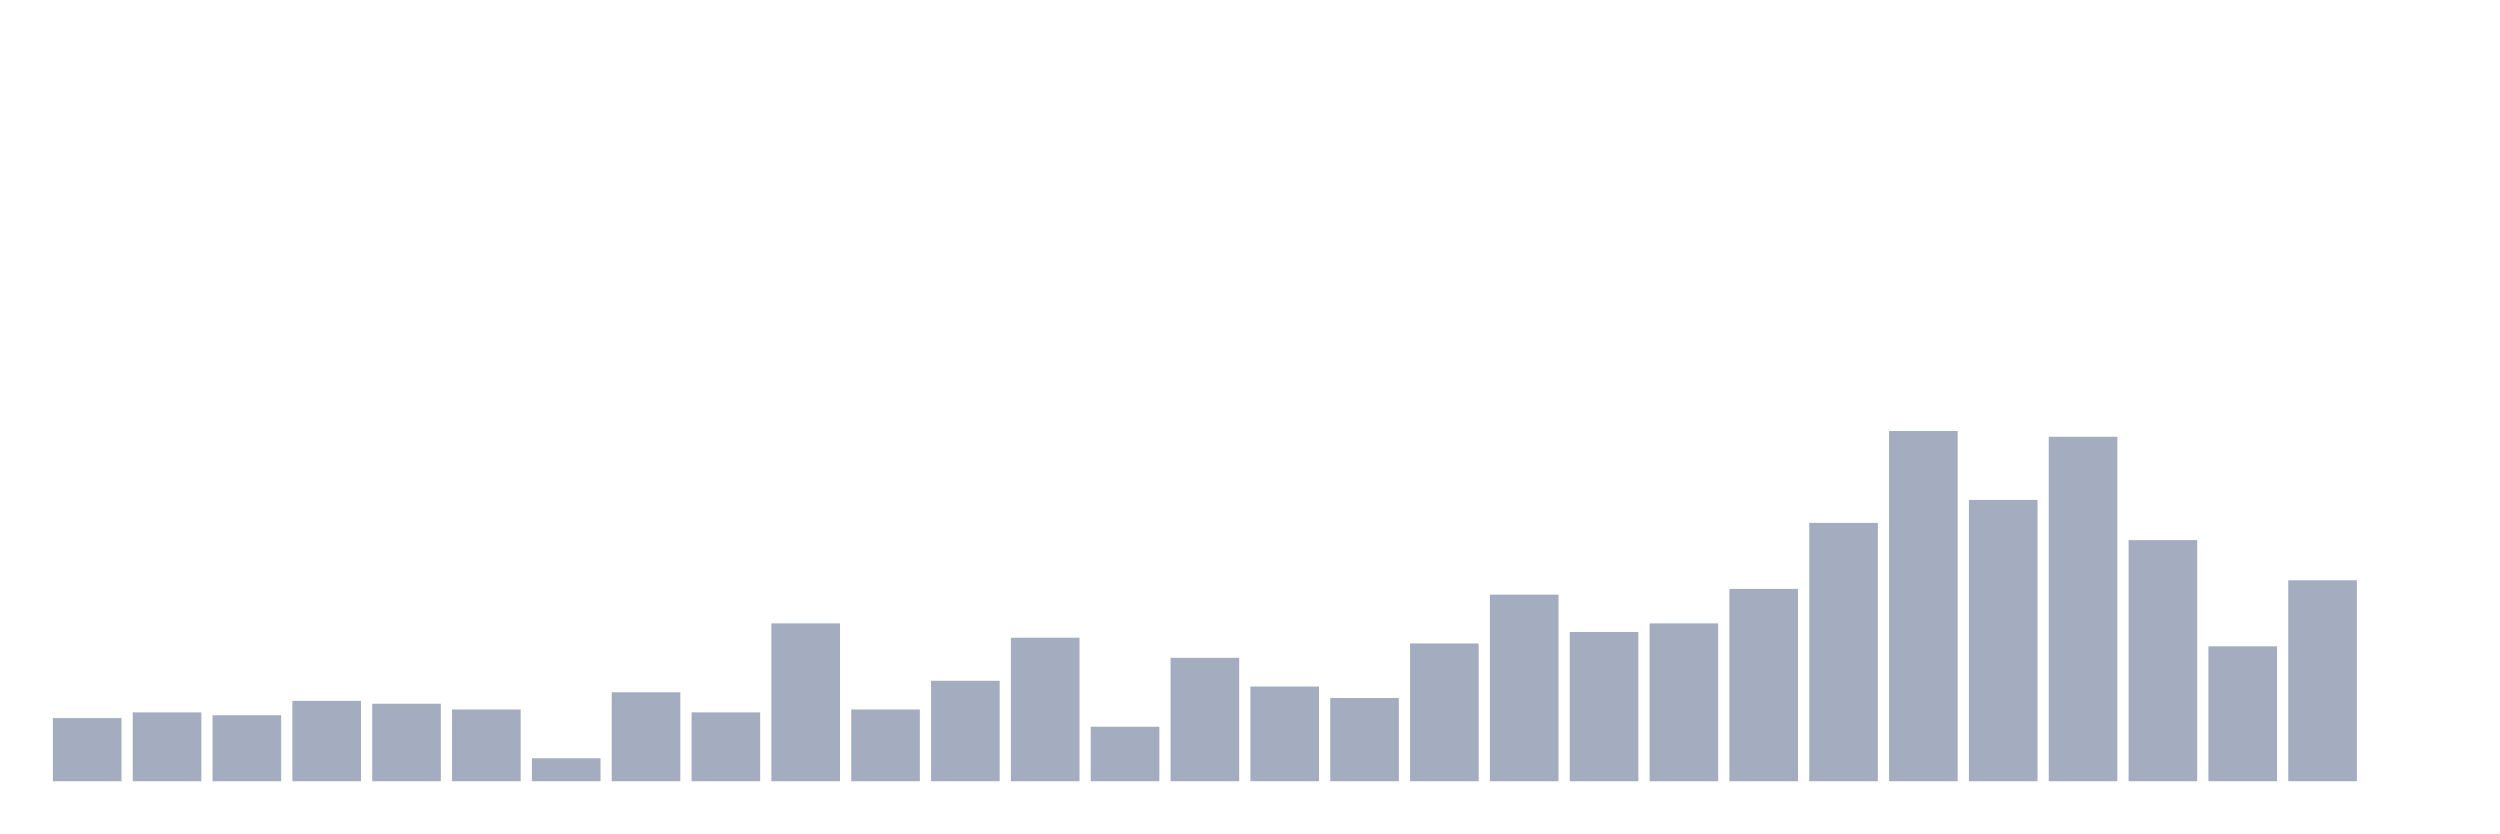
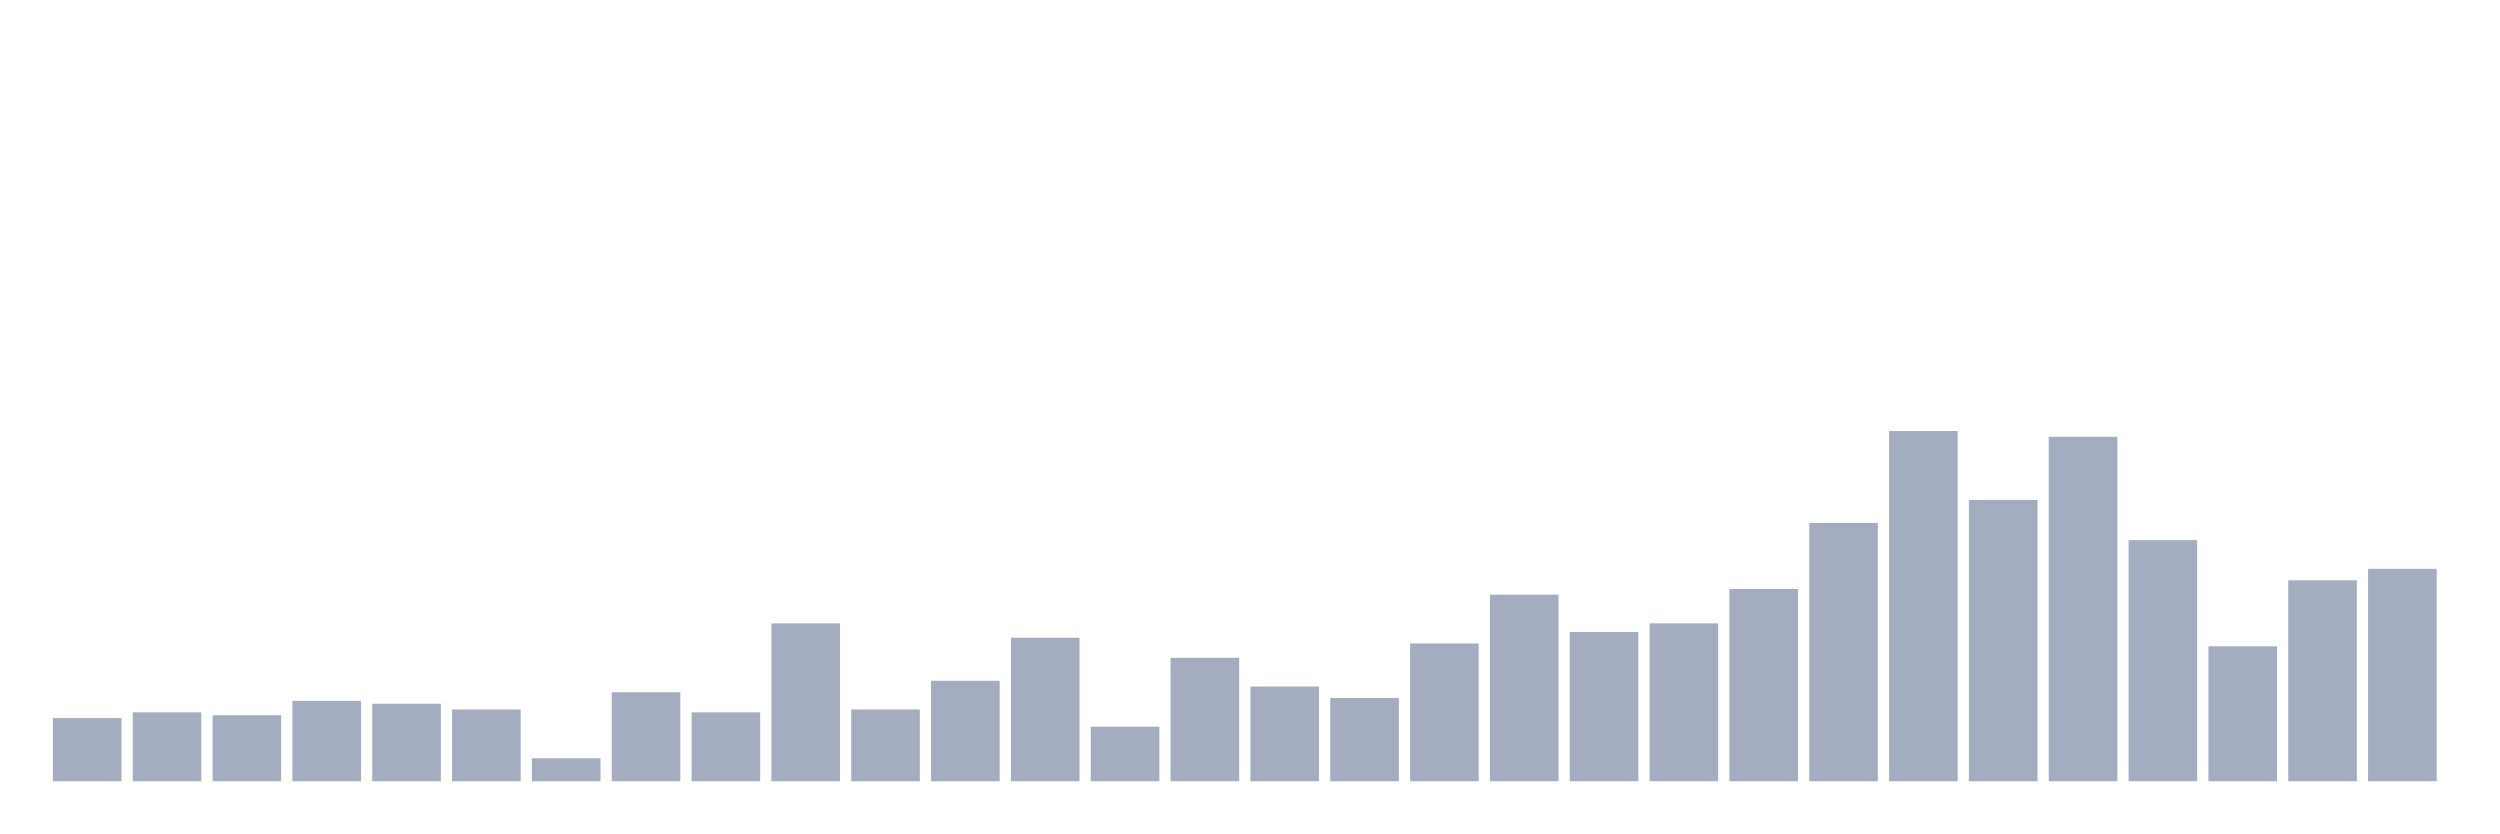
<svg xmlns="http://www.w3.org/2000/svg" viewBox="0 0 480 160">
  <g transform="translate(10,10)">
    <rect class="bar" x="0.153" width="13.175" y="127.874" height="12.126" fill="rgb(164,173,192)" />
    <rect class="bar" x="15.482" width="13.175" y="126.772" height="13.228" fill="rgb(164,173,192)" />
    <rect class="bar" x="30.81" width="13.175" y="127.323" height="12.677" fill="rgb(164,173,192)" />
    <rect class="bar" x="46.138" width="13.175" y="124.567" height="15.433" fill="rgb(164,173,192)" />
    <rect class="bar" x="61.466" width="13.175" y="125.118" height="14.882" fill="rgb(164,173,192)" />
    <rect class="bar" x="76.794" width="13.175" y="126.22" height="13.78" fill="rgb(164,173,192)" />
    <rect class="bar" x="92.123" width="13.175" y="135.591" height="4.409" fill="rgb(164,173,192)" />
    <rect class="bar" x="107.451" width="13.175" y="122.913" height="17.087" fill="rgb(164,173,192)" />
    <rect class="bar" x="122.779" width="13.175" y="126.772" height="13.228" fill="rgb(164,173,192)" />
    <rect class="bar" x="138.107" width="13.175" y="109.685" height="30.315" fill="rgb(164,173,192)" />
    <rect class="bar" x="153.436" width="13.175" y="126.22" height="13.78" fill="rgb(164,173,192)" />
    <rect class="bar" x="168.764" width="13.175" y="120.709" height="19.291" fill="rgb(164,173,192)" />
    <rect class="bar" x="184.092" width="13.175" y="112.441" height="27.559" fill="rgb(164,173,192)" />
    <rect class="bar" x="199.42" width="13.175" y="129.528" height="10.472" fill="rgb(164,173,192)" />
    <rect class="bar" x="214.748" width="13.175" y="116.299" height="23.701" fill="rgb(164,173,192)" />
    <rect class="bar" x="230.077" width="13.175" y="121.811" height="18.189" fill="rgb(164,173,192)" />
    <rect class="bar" x="245.405" width="13.175" y="124.016" height="15.984" fill="rgb(164,173,192)" />
    <rect class="bar" x="260.733" width="13.175" y="113.543" height="26.457" fill="rgb(164,173,192)" />
    <rect class="bar" x="276.061" width="13.175" y="104.173" height="35.827" fill="rgb(164,173,192)" />
    <rect class="bar" x="291.39" width="13.175" y="111.339" height="28.661" fill="rgb(164,173,192)" />
    <rect class="bar" x="306.718" width="13.175" y="109.685" height="30.315" fill="rgb(164,173,192)" />
    <rect class="bar" x="322.046" width="13.175" y="103.071" height="36.929" fill="rgb(164,173,192)" />
    <rect class="bar" x="337.374" width="13.175" y="90.394" height="49.606" fill="rgb(164,173,192)" />
    <rect class="bar" x="352.702" width="13.175" y="72.756" height="67.244" fill="rgb(164,173,192)" />
    <rect class="bar" x="368.031" width="13.175" y="85.984" height="54.016" fill="rgb(164,173,192)" />
    <rect class="bar" x="383.359" width="13.175" y="73.858" height="66.142" fill="rgb(164,173,192)" />
    <rect class="bar" x="398.687" width="13.175" y="93.701" height="46.299" fill="rgb(164,173,192)" />
    <rect class="bar" x="414.015" width="13.175" y="114.094" height="25.906" fill="rgb(164,173,192)" />
    <rect class="bar" x="429.344" width="13.175" y="101.417" height="38.583" fill="rgb(164,173,192)" />
-     <rect class="bar" x="444.672" width="13.175" y="140" height="0" fill="rgb(164,173,192)" />
+     <rect class="bar" x="444.672" width="13.175" y="99.213" height="40.787" fill="rgb(164,173,192)" />
  </g>
</svg>
